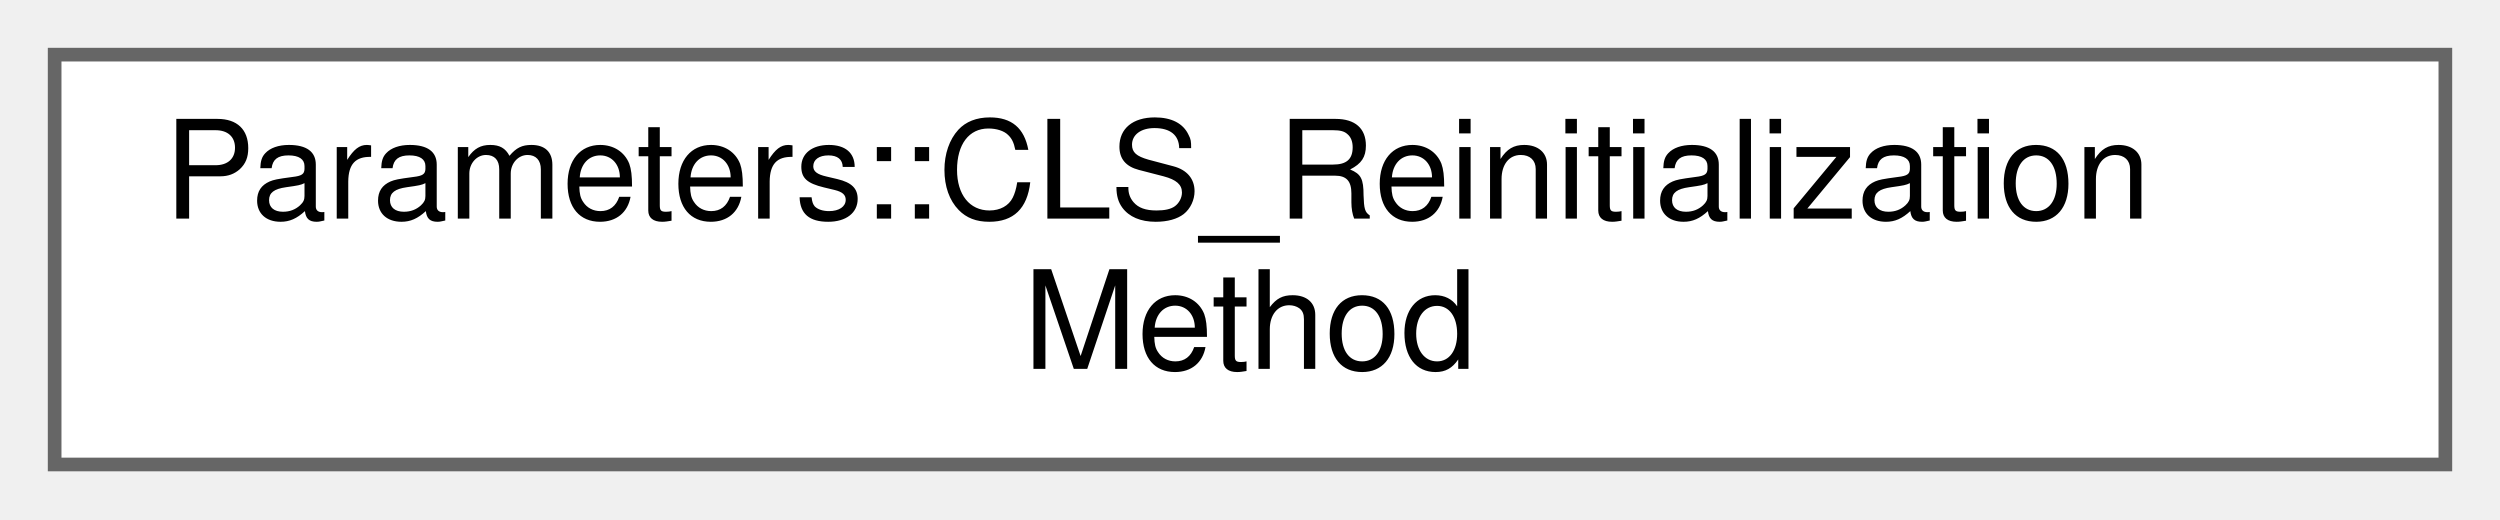
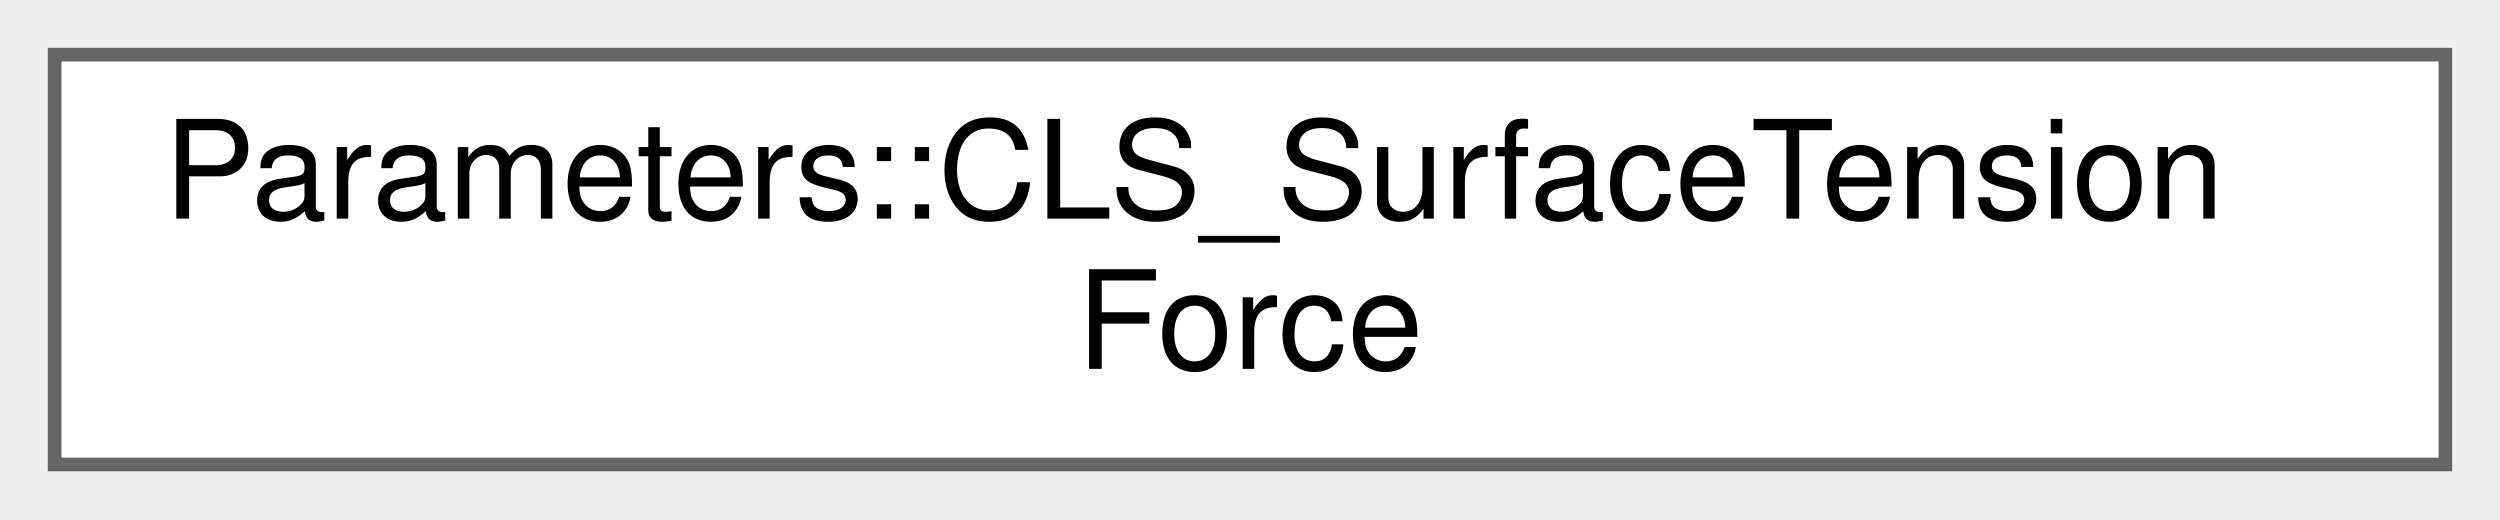
<svg xmlns="http://www.w3.org/2000/svg" xmlns:xlink="http://www.w3.org/1999/xlink" width="183pt" height="38pt" viewBox="0.00 0.00 183.00 38.00">
  <g id="graph0" class="graph" transform="scale(1 1) rotate(0) translate(4 34)">
    <g id="Node000000" class="node">
      <g id="a_Node000000">
-         <a xlink:href="structParameters_1_1CLS__ReinitializationMethod.html" target="_top" xlink:title="Parameters for interface reinitialization methods used within the CLS solver. It stores the parameter...">
+         <a xlink:href="structParameters_1_1CLS__SurfaceTensionForce.html" target="_top" xlink:title="Parameters for the calculation of surface tension force in the CLS solver.">
          <polygon fill="white" stroke="#666666" points="175,-30 0,-30 0,0 175,0 175,-30" />
-           <text text-anchor="start" x="8" y="-18" font-family="Helvetica,sans-Serif" font-size="10.00">Parameters::CLS_Reinitialization</text>
-           <text text-anchor="middle" x="87.5" y="-7" font-family="Helvetica,sans-Serif" font-size="10.00">Method</text>
+           <text text-anchor="start" x="8" y="-18" font-family="Helvetica,sans-Serif" font-size="10.00">Parameters::CLS_SurfaceTension</text>
+           <text text-anchor="middle" x="87.5" y="-7" font-family="Helvetica,sans-Serif" font-size="10.00">Force</text>
        </a>
      </g>
    </g>
  </g>
</svg>
